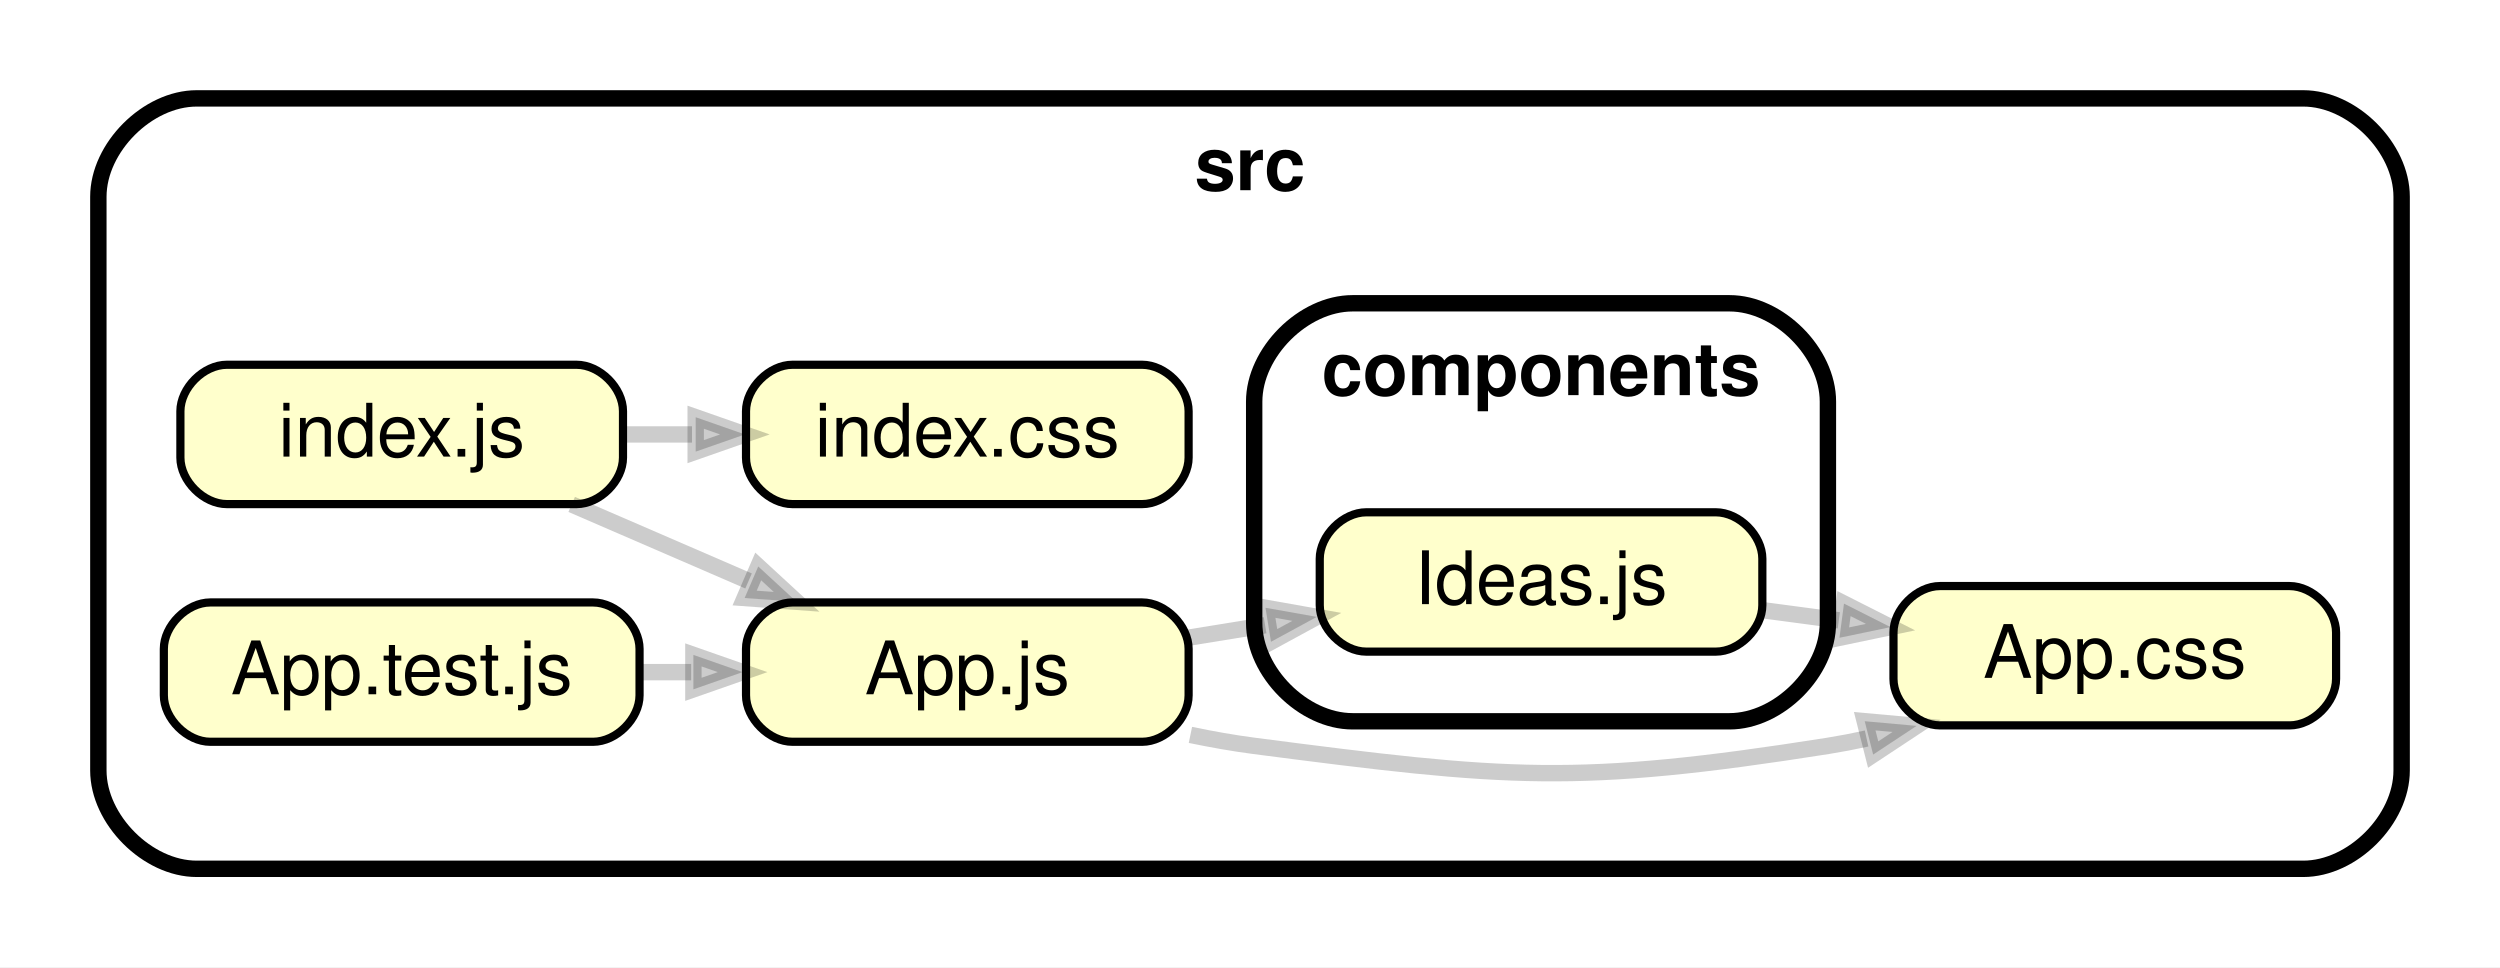
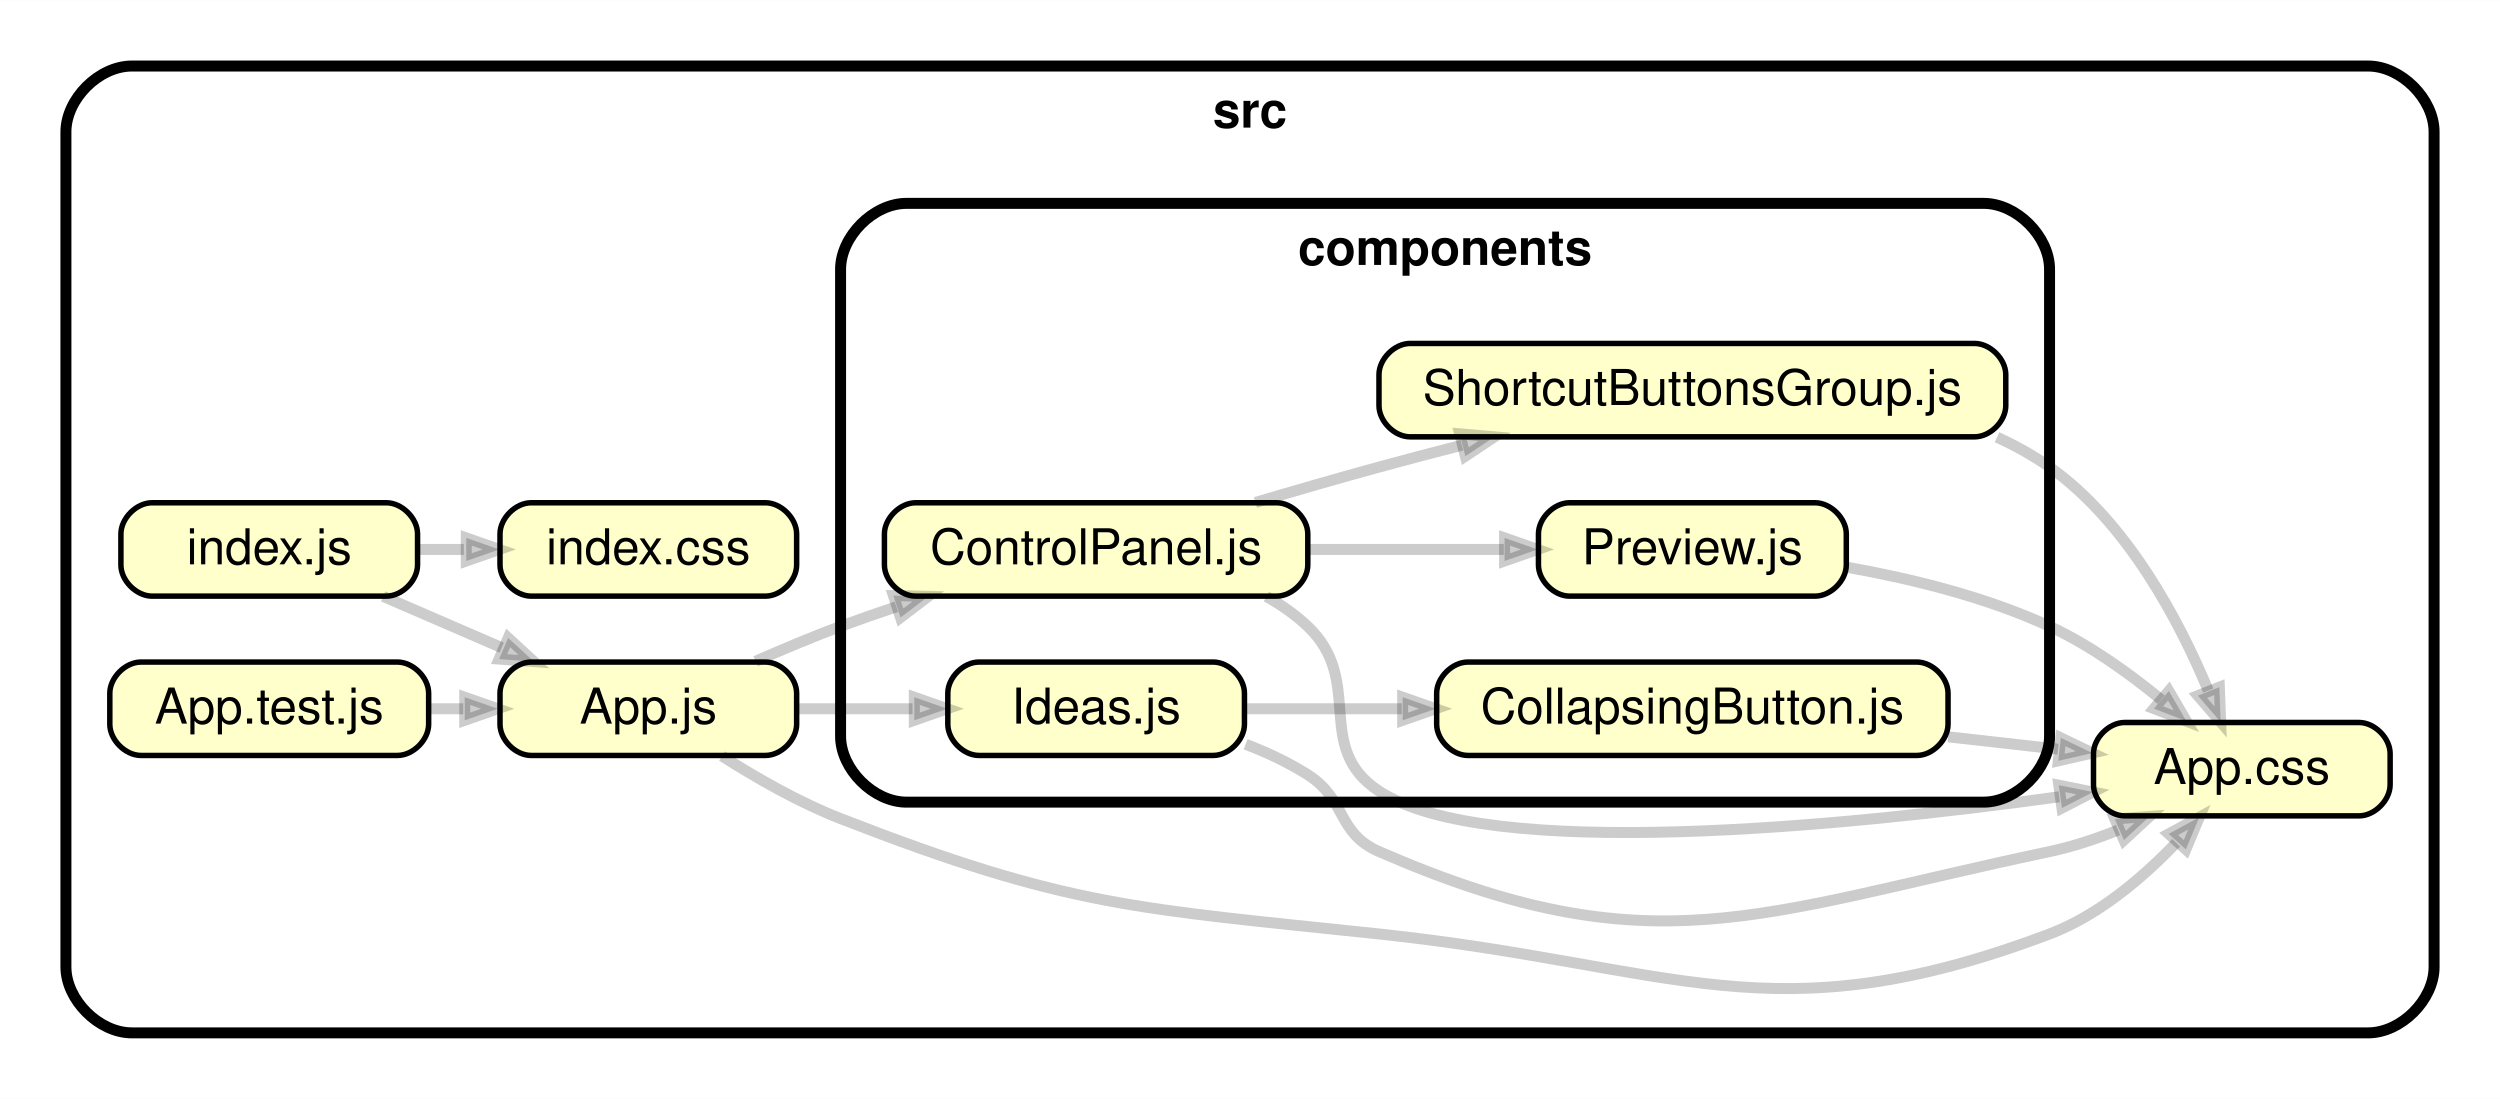
- <svg xmlns="http://www.w3.org/2000/svg" xmlns:xlink="http://www.w3.org/1999/xlink" width="305pt" height="118pt" viewBox="0.00 0.00 305.02 118.00">
-   <g id="graph0" class="graph" transform="scale(1 1) rotate(0) translate(4 114)">
-     <polygon fill="white" stroke="transparent" points="-4,4 -4,-114 301.02,-114 301.02,4 -4,4" />
+ <svg xmlns="http://www.w3.org/2000/svg" xmlns:xlink="http://www.w3.org/1999/xlink" width="455pt" height="200pt" viewBox="0.00 0.00 455.10 200.00">
+   <g id="graph0" class="graph" transform="scale(1 1) rotate(0) translate(4 196)">
+     <polygon fill="white" stroke="transparent" points="-4,4 -4,-196 451.1,-196 451.1,4 -4,4" />
    <g id="clust1" class="cluster">
-       <path fill="#ffffff" stroke="black" stroke-width="2" d="M20,-8C20,-8 277.02,-8 277.02,-8 283.02,-8 289.02,-14 289.02,-20 289.02,-20 289.02,-90 289.02,-90 289.02,-96 283.02,-102 277.02,-102 277.02,-102 20,-102 20,-102 14,-102 8,-96 8,-90 8,-90 8,-20 8,-20 8,-14 14,-8 20,-8" />
-       <text text-anchor="middle" x="148.51" y="-90.8" font-family="Helvetica,sans-Serif" font-weight="bold" font-size="9.00">src</text>
+       <path fill="#ffffff" stroke="black" stroke-width="2" d="M20,-8C20,-8 427.1,-8 427.1,-8 433.1,-8 439.1,-14 439.1,-20 439.1,-20 439.1,-172 439.1,-172 439.1,-178 433.1,-184 427.1,-184 427.1,-184 20,-184 20,-184 14,-184 8,-178 8,-172 8,-172 8,-20 8,-20 8,-14 14,-8 20,-8" />
+       <text text-anchor="middle" x="223.55" y="-172.8" font-family="Helvetica,sans-Serif" font-weight="bold" font-size="9.00">src</text>
    </g>
    <g id="clust2" class="cluster">
-       <path fill="#ffffff" stroke="black" stroke-width="2" d="M161.02,-26C161.02,-26 207.02,-26 207.02,-26 213.02,-26 219.02,-32 219.02,-38 219.02,-38 219.02,-65 219.02,-65 219.02,-71 213.02,-77 207.02,-77 207.02,-77 161.02,-77 161.02,-77 155.02,-77 149.02,-71 149.02,-65 149.02,-65 149.02,-38 149.02,-38 149.02,-32 155.02,-26 161.02,-26" />
-       <text text-anchor="middle" x="184.02" y="-65.8" font-family="Helvetica,sans-Serif" font-weight="bold" font-size="9.00">components</text>
+       <path fill="#ffffff" stroke="black" stroke-width="2" d="M161.02,-50C161.02,-50 357.1,-50 357.1,-50 363.1,-50 369.1,-56 369.1,-62 369.1,-62 369.1,-147 369.1,-147 369.1,-153 363.1,-159 357.1,-159 357.1,-159 161.02,-159 161.02,-159 155.02,-159 149.02,-153 149.02,-147 149.02,-147 149.02,-62 149.02,-62 149.02,-56 155.02,-50 161.02,-50" />
+       <text text-anchor="middle" x="259.06" y="-147.8" font-family="Helvetica,sans-Serif" font-weight="bold" font-size="9.00">components</text>
    </g>
    <g id="node1" class="node">
      <g id="a_node1">
        <a xlink:href="src/App.css" xlink:title="App.css">
-           <path fill="#ffffcc" stroke="black" d="M275.35,-42.5C275.35,-42.5 232.69,-42.5 232.69,-42.5 229.85,-42.5 227.02,-39.67 227.02,-36.83 227.02,-36.83 227.02,-31.17 227.02,-31.17 227.02,-28.33 229.85,-25.5 232.69,-25.5 232.69,-25.5 275.35,-25.5 275.35,-25.5 278.19,-25.5 281.02,-28.33 281.02,-31.17 281.02,-31.17 281.02,-36.83 281.02,-36.83 281.02,-39.67 278.19,-42.5 275.35,-42.5" />
-           <text text-anchor="middle" x="254.02" y="-31.3" font-family="Helvetica,sans-Serif" font-size="9.00">App.css</text>
+           <path fill="#ffffcc" stroke="black" d="M425.44,-64.5C425.44,-64.5 382.77,-64.5 382.77,-64.5 379.94,-64.5 377.1,-61.67 377.1,-58.83 377.1,-58.83 377.1,-53.17 377.1,-53.17 377.1,-50.33 379.94,-47.5 382.77,-47.5 382.77,-47.5 425.44,-47.5 425.44,-47.5 428.27,-47.5 431.1,-50.33 431.1,-53.17 431.1,-53.17 431.1,-58.83 431.1,-58.83 431.1,-61.67 428.27,-64.5 425.44,-64.5" />
+           <text text-anchor="middle" x="404.1" y="-53.3" font-family="Helvetica,sans-Serif" font-size="9.00">App.css</text>
        </a>
      </g>
    </g>
    <g id="node2" class="node">
      <g id="a_node2">
        <a xlink:href="src/App.js" xlink:title="App.js">
-           <path fill="#ffffcc" stroke="black" d="M135.35,-40.5C135.35,-40.5 92.69,-40.5 92.69,-40.5 89.85,-40.5 87.02,-37.67 87.02,-34.83 87.02,-34.83 87.02,-29.17 87.02,-29.17 87.02,-26.33 89.85,-23.5 92.69,-23.5 92.69,-23.5 135.35,-23.5 135.35,-23.5 138.19,-23.5 141.02,-26.33 141.02,-29.17 141.02,-29.17 141.02,-34.83 141.02,-34.83 141.02,-37.67 138.19,-40.5 135.35,-40.5" />
-           <text text-anchor="middle" x="114.02" y="-29.3" font-family="Helvetica,sans-Serif" font-size="9.00">App.js</text>
+           <path fill="#ffffcc" stroke="black" d="M135.35,-75.5C135.35,-75.5 92.69,-75.5 92.69,-75.5 89.85,-75.5 87.02,-72.67 87.02,-69.83 87.02,-69.83 87.02,-64.17 87.02,-64.17 87.02,-61.33 89.85,-58.5 92.69,-58.5 92.69,-58.5 135.35,-58.5 135.35,-58.5 138.19,-58.5 141.02,-61.33 141.02,-64.17 141.02,-64.17 141.02,-69.83 141.02,-69.83 141.02,-72.67 138.19,-75.5 135.35,-75.5" />
+           <text text-anchor="middle" x="114.02" y="-64.3" font-family="Helvetica,sans-Serif" font-size="9.00">App.js</text>
        </a>
      </g>
    </g>
    <g id="edge1" class="edge">
-       <path fill="none" stroke="#000000" stroke-width="2" stroke-opacity="0.2" d="M141.24,-24.34C143.85,-23.8 146.48,-23.33 149.02,-23 179.87,-18.99 188.29,-18.15 219.02,-23 220.58,-23.25 222.16,-23.55 223.74,-23.9" />
-       <polygon fill="#000000" fill-opacity="0.2" stroke="#000000" stroke-width="2" stroke-opacity="0.2" points="223.51,-26.01 229.84,-25.44 224.54,-21.94 223.51,-26.01" />
+       <path fill="none" stroke="#000000" stroke-width="2" stroke-opacity="0.2" d="M127.44,-58.39C133.68,-54.41 141.49,-49.93 149.02,-47 190.54,-30.83 202.74,-30.69 247.05,-26 300.99,-20.29 318.36,-6.82 369.1,-26 378.02,-29.37 386.11,-36.27 392.16,-42.6" />
+       <polygon fill="#000000" fill-opacity="0.2" stroke="#000000" stroke-width="2" stroke-opacity="0.2" points="390.79,-44.22 396.37,-47.26 393.91,-41.4 390.79,-44.22" />
    </g>
    <g id="node3" class="node">
      <g id="a_node3">
-         <a xlink:href="src/components/Ideas.js" xlink:title="Ideas.js">
-           <path fill="#ffffcc" stroke="black" d="M205.35,-51.5C205.35,-51.5 162.69,-51.5 162.69,-51.5 159.85,-51.5 157.02,-48.67 157.02,-45.83 157.02,-45.83 157.02,-40.17 157.02,-40.17 157.02,-37.33 159.85,-34.5 162.69,-34.5 162.69,-34.5 205.35,-34.5 205.35,-34.5 208.19,-34.5 211.02,-37.33 211.02,-40.17 211.02,-40.17 211.02,-45.83 211.02,-45.83 211.02,-48.67 208.19,-51.5 205.35,-51.5" />
-           <text text-anchor="middle" x="184.02" y="-40.3" font-family="Helvetica,sans-Serif" font-size="9.00">Ideas.js</text>
+         <a xlink:href="src/components/ControlPanel.js" xlink:title="ControlPanel.js">
+           <path fill="#ffffcc" stroke="black" d="M228.4,-104.5C228.4,-104.5 162.67,-104.5 162.67,-104.5 159.84,-104.5 157,-101.67 157,-98.83 157,-98.83 157,-93.17 157,-93.17 157,-90.33 159.84,-87.5 162.67,-87.5 162.67,-87.5 228.4,-87.5 228.4,-87.5 231.23,-87.5 234.07,-90.33 234.07,-93.17 234.07,-93.17 234.07,-98.83 234.07,-98.83 234.07,-101.67 231.23,-104.5 228.4,-104.5" />
+           <text text-anchor="middle" x="195.54" y="-93.3" font-family="Helvetica,sans-Serif" font-size="9.00">ControlPanel.js</text>
        </a>
      </g>
    </g>
    <g id="edge2" class="edge">
-       <path fill="none" stroke="#000000" stroke-width="2" stroke-opacity="0.2" d="M141.12,-36.22C144.14,-36.71 147.25,-37.21 150.35,-37.72" />
-       <polygon fill="#000000" fill-opacity="0.2" stroke="#000000" stroke-width="2" stroke-opacity="0.2" points="150.4,-39.85 156.66,-38.74 151.07,-35.7 150.4,-39.85" />
-     </g>
-     <g id="edge4" class="edge">
-       <path fill="none" stroke="#000000" stroke-width="2" stroke-opacity="0.2" d="M211.12,-39.55C214.14,-39.15 217.25,-38.73 220.35,-38.32" />
-       <polygon fill="#000000" fill-opacity="0.2" stroke="#000000" stroke-width="2" stroke-opacity="0.2" points="220.98,-40.36 226.66,-37.49 220.43,-36.19 220.98,-40.36" />
+       <path fill="none" stroke="#000000" stroke-width="2" stroke-opacity="0.2" d="M133.56,-75.65C138.54,-77.84 143.94,-80.11 149.02,-82 152.3,-83.22 155.73,-84.42 159.18,-85.57" />
+       <polygon fill="#000000" fill-opacity="0.2" stroke="#000000" stroke-width="2" stroke-opacity="0.2" points="158.63,-87.6 164.99,-87.46 159.93,-83.61 158.63,-87.6" />
    </g>
    <g id="node4" class="node">
      <g id="a_node4">
-         <a xlink:href="src/App.test.js" xlink:title="App.test.js">
-           <path fill="#ffffcc" stroke="black" d="M68.36,-40.5C68.36,-40.5 21.66,-40.5 21.66,-40.5 18.82,-40.5 15.99,-37.67 15.99,-34.83 15.99,-34.83 15.99,-29.17 15.99,-29.17 15.99,-26.33 18.82,-23.5 21.66,-23.5 21.66,-23.5 68.36,-23.5 68.36,-23.5 71.2,-23.5 74.03,-26.33 74.03,-29.17 74.03,-29.17 74.03,-34.83 74.03,-34.83 74.03,-37.67 71.2,-40.5 68.36,-40.5" />
-           <text text-anchor="middle" x="45.01" y="-29.3" font-family="Helvetica,sans-Serif" font-size="9.00">App.test.js</text>
+         <a xlink:href="src/components/Ideas.js" xlink:title="Ideas.js">
+           <path fill="#ffffcc" stroke="black" d="M216.87,-75.5C216.87,-75.5 174.2,-75.5 174.2,-75.5 171.37,-75.5 168.54,-72.67 168.54,-69.83 168.54,-69.83 168.54,-64.17 168.54,-64.17 168.54,-61.33 171.37,-58.5 174.2,-58.5 174.2,-58.5 216.87,-58.5 216.87,-58.5 219.7,-58.5 222.54,-61.33 222.54,-64.17 222.54,-64.17 222.54,-69.83 222.54,-69.83 222.54,-72.67 219.7,-75.5 216.87,-75.5" />
+           <text text-anchor="middle" x="195.54" y="-64.3" font-family="Helvetica,sans-Serif" font-size="9.00">Ideas.js</text>
        </a>
      </g>
    </g>
    <g id="edge3" class="edge">
-       <path fill="none" stroke="#000000" stroke-width="2" stroke-opacity="0.2" d="M74.04,-32C76.12,-32 78.23,-32 80.33,-32" />
-       <polygon fill="#000000" fill-opacity="0.2" stroke="#000000" stroke-width="2" stroke-opacity="0.2" points="80.6,-34.1 86.6,-32 80.6,-29.9 80.6,-34.1" />
+       <path fill="none" stroke="#000000" stroke-width="2" stroke-opacity="0.2" d="M141.06,-67C147.78,-67 155.11,-67 162.12,-67" />
+       <polygon fill="#000000" fill-opacity="0.2" stroke="#000000" stroke-width="2" stroke-opacity="0.2" points="162.44,-69.1 168.44,-67 162.44,-64.9 162.44,-69.1" />
+     </g>
+     <g id="edge6" class="edge">
+       <path fill="none" stroke="#000000" stroke-width="2" stroke-opacity="0.2" d="M226.54,-87.43C229.27,-85.9 231.83,-84.11 234.05,-82 244.59,-71.99 234.9,-59.98 247.05,-52 266.67,-39.12 331.2,-45.5 370.87,-50.98" />
+       <polygon fill="#000000" fill-opacity="0.2" stroke="#000000" stroke-width="2" stroke-opacity="0.2" points="370.78,-53.08 377.01,-51.84 371.36,-48.93 370.78,-53.08" />
+     </g>
+     <g id="node7" class="node">
+       <g id="a_node7">
+         <a xlink:href="src/components/Preview.js" xlink:title="Preview.js">
+           <path fill="#ffffcc" stroke="black" d="M326.43,-104.5C326.43,-104.5 281.72,-104.5 281.72,-104.5 278.89,-104.5 276.06,-101.67 276.06,-98.83 276.06,-98.83 276.06,-93.17 276.06,-93.17 276.06,-90.33 278.89,-87.5 281.72,-87.5 281.72,-87.5 326.43,-87.5 326.43,-87.5 329.26,-87.5 332.1,-90.33 332.1,-93.17 332.1,-93.17 332.1,-98.83 332.1,-98.83 332.1,-101.67 329.26,-104.5 326.43,-104.5" />
+           <text text-anchor="middle" x="304.08" y="-93.3" font-family="Helvetica,sans-Serif" font-size="9.00">Preview.js</text>
+         </a>
+       </g>
+     </g>
+     <g id="edge7" class="edge">
+       <path fill="none" stroke="#000000" stroke-width="2" stroke-opacity="0.2" d="M234.1,-96C245.72,-96 258.45,-96 269.76,-96" />
+       <polygon fill="#000000" fill-opacity="0.2" stroke="#000000" stroke-width="2" stroke-opacity="0.2" points="269.89,-98.1 275.89,-96 269.89,-93.9 269.89,-98.1" />
+     </g>
+     <g id="node8" class="node">
+       <g id="a_node8">
+         <a xlink:href="src/components/ShortcutButtonsGroup.js" xlink:title="ShortcutButtonsGroup.js">
+           <path fill="#ffffcc" stroke="black" d="M355.46,-133.5C355.46,-133.5 252.69,-133.5 252.69,-133.5 249.86,-133.5 247.03,-130.67 247.03,-127.83 247.03,-127.83 247.03,-122.17 247.03,-122.17 247.03,-119.33 249.86,-116.5 252.69,-116.5 252.69,-116.5 355.46,-116.5 355.46,-116.5 358.29,-116.5 361.13,-119.33 361.13,-122.17 361.13,-122.17 361.13,-127.83 361.13,-127.83 361.13,-130.67 358.29,-133.5 355.46,-133.5" />
+           <text text-anchor="middle" x="304.08" y="-122.3" font-family="Helvetica,sans-Serif" font-size="9.00">ShortcutButtonsGroup.js</text>
+         </a>
+       </g>
+     </g>
+     <g id="edge8" class="edge">
+       <path fill="none" stroke="#000000" stroke-width="2" stroke-opacity="0.2" d="M224.53,-104.55C231.84,-106.72 239.73,-109 247.05,-111 251.92,-112.33 257.03,-113.68 262.12,-114.98" />
+       <polygon fill="#000000" fill-opacity="0.2" stroke="#000000" stroke-width="2" stroke-opacity="0.2" points="261.72,-117.05 268.05,-116.5 262.75,-112.98 261.72,-117.05" />
+     </g>
+     <g id="edge9" class="edge">
+       <path fill="none" stroke="#000000" stroke-width="2" stroke-opacity="0.2" d="M222.75,-60.54C226.69,-59.03 230.59,-57.2 234.05,-55 241.22,-50.45 239.27,-44.39 247.05,-41 296.77,-19.32 316.02,-29.81 369.1,-41 373.26,-41.88 377.53,-43.29 381.57,-44.92" />
+       <polygon fill="#000000" fill-opacity="0.2" stroke="#000000" stroke-width="2" stroke-opacity="0.2" points="380.97,-46.94 387.31,-47.4 382.64,-43.09 380.97,-46.94" />
+     </g>
+     <g id="node6" class="node">
+       <g id="a_node6">
+         <a xlink:href="src/components/CollapsingButton.js" xlink:title="CollapsingButton.js">
+           <path fill="#ffffcc" stroke="black" d="M344.96,-75.5C344.96,-75.5 263.2,-75.5 263.2,-75.5 260.37,-75.5 257.53,-72.67 257.53,-69.83 257.53,-69.83 257.53,-64.17 257.53,-64.17 257.53,-61.33 260.37,-58.5 263.2,-58.5 263.2,-58.5 344.96,-58.5 344.96,-58.5 347.79,-58.5 350.62,-61.33 350.62,-64.17 350.62,-64.17 350.62,-69.83 350.62,-69.83 350.62,-72.67 347.79,-75.5 344.96,-75.5" />
+           <text text-anchor="middle" x="304.08" y="-64.3" font-family="Helvetica,sans-Serif" font-size="9.00">CollapsingButton.js</text>
+         </a>
+       </g>
+     </g>
+     <g id="edge10" class="edge">
+       <path fill="none" stroke="#000000" stroke-width="2" stroke-opacity="0.2" d="M222.6,-67C231.27,-67 241.26,-67 251.18,-67" />
+       <polygon fill="#000000" fill-opacity="0.2" stroke="#000000" stroke-width="2" stroke-opacity="0.2" points="251.34,-69.1 257.34,-67 251.34,-64.9 251.34,-69.1" />
    </g>
    <g id="node5" class="node">
      <g id="a_node5">
-         <a xlink:href="src/index.css" xlink:title="index.css">
-           <path fill="#ffffcc" stroke="black" d="M135.35,-69.5C135.35,-69.5 92.69,-69.5 92.69,-69.5 89.85,-69.5 87.02,-66.67 87.02,-63.83 87.02,-63.83 87.02,-58.17 87.02,-58.17 87.02,-55.33 89.85,-52.5 92.69,-52.5 92.69,-52.5 135.35,-52.5 135.35,-52.5 138.19,-52.5 141.02,-55.33 141.02,-58.17 141.02,-58.17 141.02,-63.83 141.02,-63.83 141.02,-66.67 138.19,-69.5 135.35,-69.5" />
-           <text text-anchor="middle" x="114.02" y="-58.3" font-family="Helvetica,sans-Serif" font-size="9.00">index.css</text>
+         <a xlink:href="src/App.test.js" xlink:title="App.test.js">
+           <path fill="#ffffcc" stroke="black" d="M68.36,-75.5C68.36,-75.5 21.66,-75.5 21.66,-75.5 18.82,-75.5 15.99,-72.67 15.99,-69.83 15.99,-69.83 15.99,-64.17 15.99,-64.17 15.99,-61.33 18.82,-58.5 21.66,-58.5 21.66,-58.5 68.36,-58.5 68.36,-58.5 71.2,-58.5 74.03,-61.33 74.03,-64.17 74.03,-64.17 74.03,-69.83 74.03,-69.83 74.03,-72.67 71.2,-75.5 68.36,-75.5" />
+           <text text-anchor="middle" x="45.01" y="-64.3" font-family="Helvetica,sans-Serif" font-size="9.00">App.test.js</text>
        </a>
      </g>
    </g>
-     <g id="node6" class="node">
-       <g id="a_node6">
-         <a xlink:href="src/index.js" xlink:title="index.js">
-           <path fill="#ffffcc" stroke="black" d="M66.34,-69.5C66.34,-69.5 23.68,-69.5 23.68,-69.5 20.84,-69.5 18.01,-66.67 18.01,-63.83 18.01,-63.83 18.01,-58.17 18.01,-58.17 18.01,-55.33 20.84,-52.5 23.68,-52.5 23.68,-52.5 66.34,-52.5 66.34,-52.5 69.18,-52.5 72.01,-55.33 72.01,-58.17 72.01,-58.17 72.01,-63.83 72.01,-63.83 72.01,-66.67 69.18,-69.5 66.34,-69.5" />
-           <text text-anchor="middle" x="45.01" y="-58.3" font-family="Helvetica,sans-Serif" font-size="9.00">index.js</text>
+     <g id="edge4" class="edge">
+       <path fill="none" stroke="#000000" stroke-width="2" stroke-opacity="0.2" d="M74.04,-67C76.12,-67 78.23,-67 80.33,-67" />
+       <polygon fill="#000000" fill-opacity="0.2" stroke="#000000" stroke-width="2" stroke-opacity="0.2" points="80.6,-69.1 86.6,-67 80.6,-64.9 80.6,-69.1" />
+     </g>
+     <g id="edge5" class="edge">
+       <path fill="none" stroke="#000000" stroke-width="2" stroke-opacity="0.2" d="M350.65,-61.89C357.4,-61.13 364.23,-60.36 370.64,-59.64" />
+       <polygon fill="#000000" fill-opacity="0.2" stroke="#000000" stroke-width="2" stroke-opacity="0.2" points="371.16,-61.7 376.89,-58.94 370.69,-57.52 371.16,-61.7" />
+     </g>
+     <g id="edge11" class="edge">
+       <path fill="none" stroke="#000000" stroke-width="2" stroke-opacity="0.2" d="M332.4,-92.73C344.09,-90.65 357.64,-87.31 369.1,-82 376.37,-78.63 383.55,-73.49 389.42,-68.66" />
+       <polygon fill="#000000" fill-opacity="0.2" stroke="#000000" stroke-width="2" stroke-opacity="0.2" points="390.82,-70.23 394.02,-64.73 388.1,-67.03 390.82,-70.23" />
+     </g>
+     <g id="edge12" class="edge">
+       <path fill="none" stroke="#000000" stroke-width="2" stroke-opacity="0.2" d="M359.53,-116.43C362.9,-114.9 366.13,-113.1 369.1,-111 383.27,-100.96 392.73,-82.98 398,-70.31" />
+       <polygon fill="#000000" fill-opacity="0.2" stroke="#000000" stroke-width="2" stroke-opacity="0.2" points="400.01,-70.93 400.25,-64.58 396.1,-69.39 400.01,-70.93" />
+     </g>
+     <g id="node9" class="node">
+       <g id="a_node9">
+         <a xlink:href="src/index.css" xlink:title="index.css">
+           <path fill="#ffffcc" stroke="black" d="M135.35,-104.5C135.35,-104.5 92.69,-104.5 92.69,-104.5 89.85,-104.5 87.02,-101.67 87.02,-98.83 87.02,-98.83 87.02,-93.17 87.02,-93.17 87.02,-90.33 89.85,-87.5 92.69,-87.5 92.69,-87.5 135.35,-87.5 135.35,-87.5 138.19,-87.5 141.02,-90.33 141.02,-93.17 141.02,-93.17 141.02,-98.83 141.02,-98.83 141.02,-101.67 138.19,-104.5 135.35,-104.5" />
+           <text text-anchor="middle" x="114.02" y="-93.3" font-family="Helvetica,sans-Serif" font-size="9.00">index.css</text>
        </a>
      </g>
    </g>
-     <g id="edge5" class="edge">
-       <path fill="none" stroke="#000000" stroke-width="2" stroke-opacity="0.2" d="M65.75,-52.46C72.51,-49.53 80.17,-46.22 87.33,-43.12" />
-       <polygon fill="#000000" fill-opacity="0.2" stroke="#000000" stroke-width="2" stroke-opacity="0.2" points="88.51,-44.89 93.19,-40.58 86.85,-41.04 88.51,-44.89" />
+     <g id="node10" class="node">
+       <g id="a_node10">
+         <a xlink:href="src/index.js" xlink:title="index.js">
+           <path fill="#ffffcc" stroke="black" d="M66.34,-104.5C66.34,-104.5 23.68,-104.5 23.68,-104.5 20.84,-104.5 18.01,-101.67 18.01,-98.83 18.01,-98.83 18.01,-93.17 18.01,-93.17 18.01,-90.33 20.84,-87.5 23.68,-87.5 23.68,-87.5 66.34,-87.5 66.34,-87.5 69.18,-87.5 72.01,-90.33 72.01,-93.17 72.01,-93.17 72.01,-98.83 72.01,-98.83 72.01,-101.67 69.18,-104.5 66.34,-104.5" />
+           <text text-anchor="middle" x="45.01" y="-93.3" font-family="Helvetica,sans-Serif" font-size="9.00">index.js</text>
+         </a>
+       </g>
    </g>
-     <g id="edge6" class="edge">
-       <path fill="none" stroke="#000000" stroke-width="2" stroke-opacity="0.2" d="M72.11,-61C74.84,-61 77.64,-61 80.43,-61" />
-       <polygon fill="#000000" fill-opacity="0.2" stroke="#000000" stroke-width="2" stroke-opacity="0.2" points="80.88,-63.1 86.88,-61 80.88,-58.9 80.88,-63.1" />
+     <g id="edge13" class="edge">
+       <path fill="none" stroke="#000000" stroke-width="2" stroke-opacity="0.2" d="M65.75,-87.46C72.51,-84.53 80.17,-81.22 87.33,-78.12" />
+       <polygon fill="#000000" fill-opacity="0.2" stroke="#000000" stroke-width="2" stroke-opacity="0.2" points="88.51,-79.89 93.19,-75.58 86.85,-76.04 88.51,-79.89" />
+     </g>
+     <g id="edge14" class="edge">
+       <path fill="none" stroke="#000000" stroke-width="2" stroke-opacity="0.2" d="M72.11,-96C74.84,-96 77.64,-96 80.43,-96" />
+       <polygon fill="#000000" fill-opacity="0.2" stroke="#000000" stroke-width="2" stroke-opacity="0.2" points="80.88,-98.1 86.88,-96 80.88,-93.9 80.88,-98.1" />
    </g>
  </g>
</svg>
